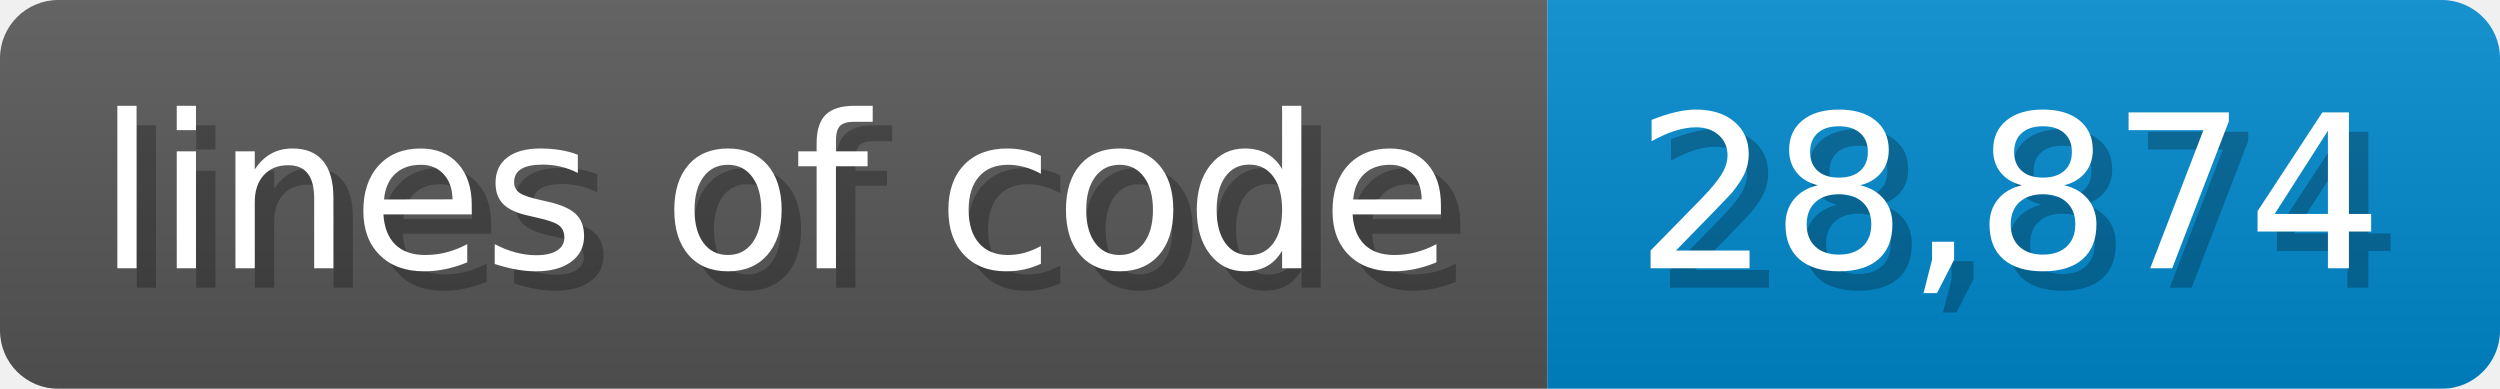
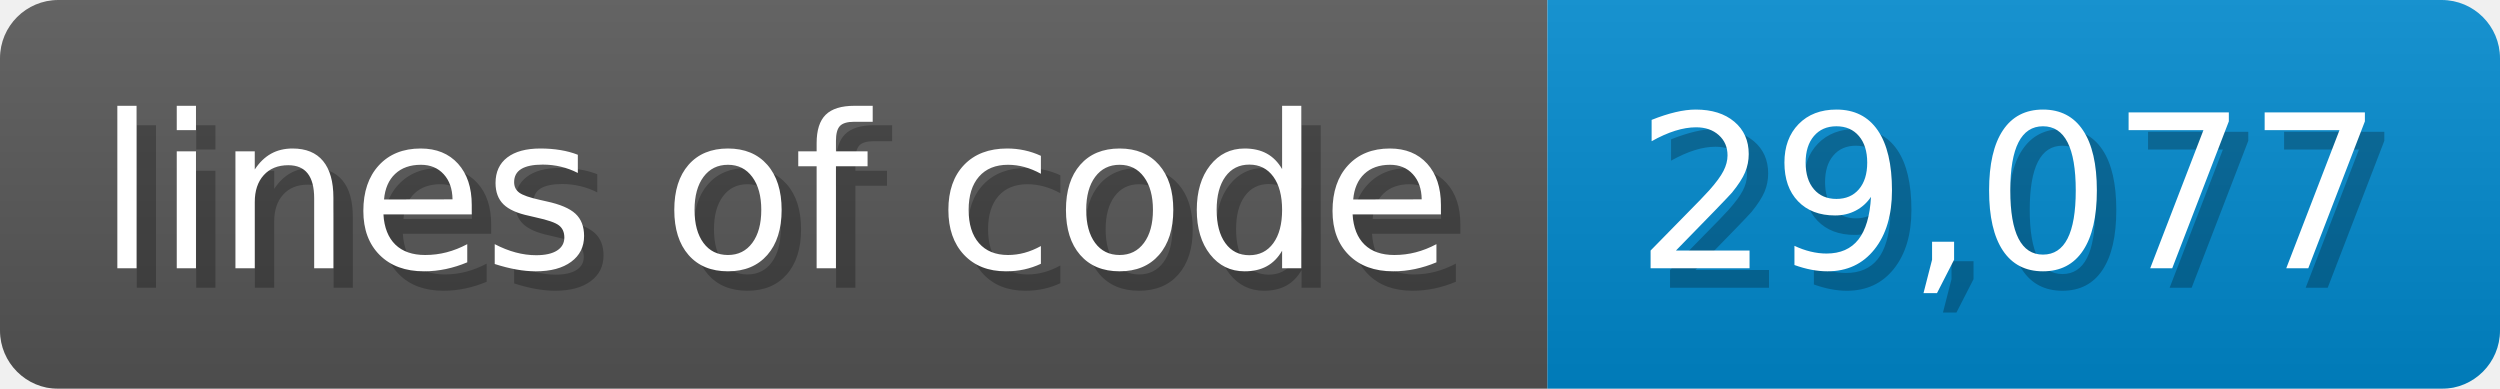
- <svg xmlns="http://www.w3.org/2000/svg" width="128.6" height="20" viewBox="0 0 1286 200" role="img" aria-label="lines of code: 28,874">
-   <linearGradient id="HjZPt" x2="0" y2="100%">
+ <svg xmlns="http://www.w3.org/2000/svg" width="128.6" height="20" viewBox="0 0 1286 200" role="img" aria-label="lines of code: 29,077">
+   <linearGradient id="Fuwea" x2="0" y2="100%">
    <stop offset="0" stop-opacity=".1" stop-color="#EEE" />
    <stop offset="1" stop-opacity=".1" />
  </linearGradient>
-   <mask id="RClwG">
+   <mask id="kiPqQ">
    <rect width="1286" height="200" rx="30" fill="#FFF" />
  </mask>
-   <g mask="url(#RClwG)">
+   <g mask="url(#kiPqQ)">
    <rect width="796" height="200" fill="#555" />
    <rect width="490" height="200" fill="#08C" x="796" />
-     <rect width="1286" height="200" fill="url(#HjZPt)" />
+     <rect width="1286" height="200" fill="url(#Fuwea)" />
  </g>
  <g aria-hidden="true" fill="#fff" text-anchor="start" font-family="Verdana,DejaVu Sans,sans-serif" font-size="110">
    <text x="60" y="148" textLength="696" fill="#000" opacity="0.25">lines of code</text>
    <text x="50" y="138" textLength="696">lines of code</text>
-     <text x="851" y="148" textLength="390" fill="#000" opacity="0.25">28,874</text>
-     <text x="841" y="138" textLength="390">28,874</text>
+     <text x="851" y="148" textLength="390" fill="#000" opacity="0.25">29,077</text>
+     <text x="841" y="138" textLength="390">29,077</text>
  </g>
</svg>
